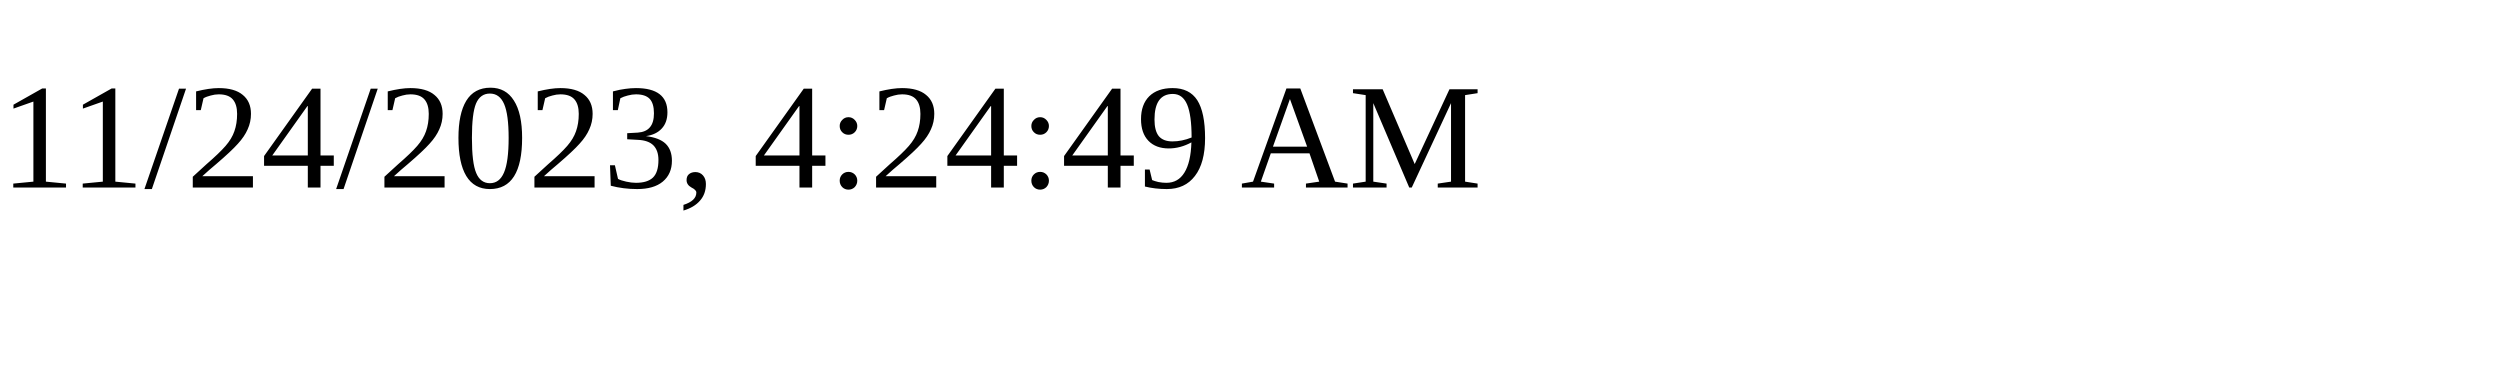
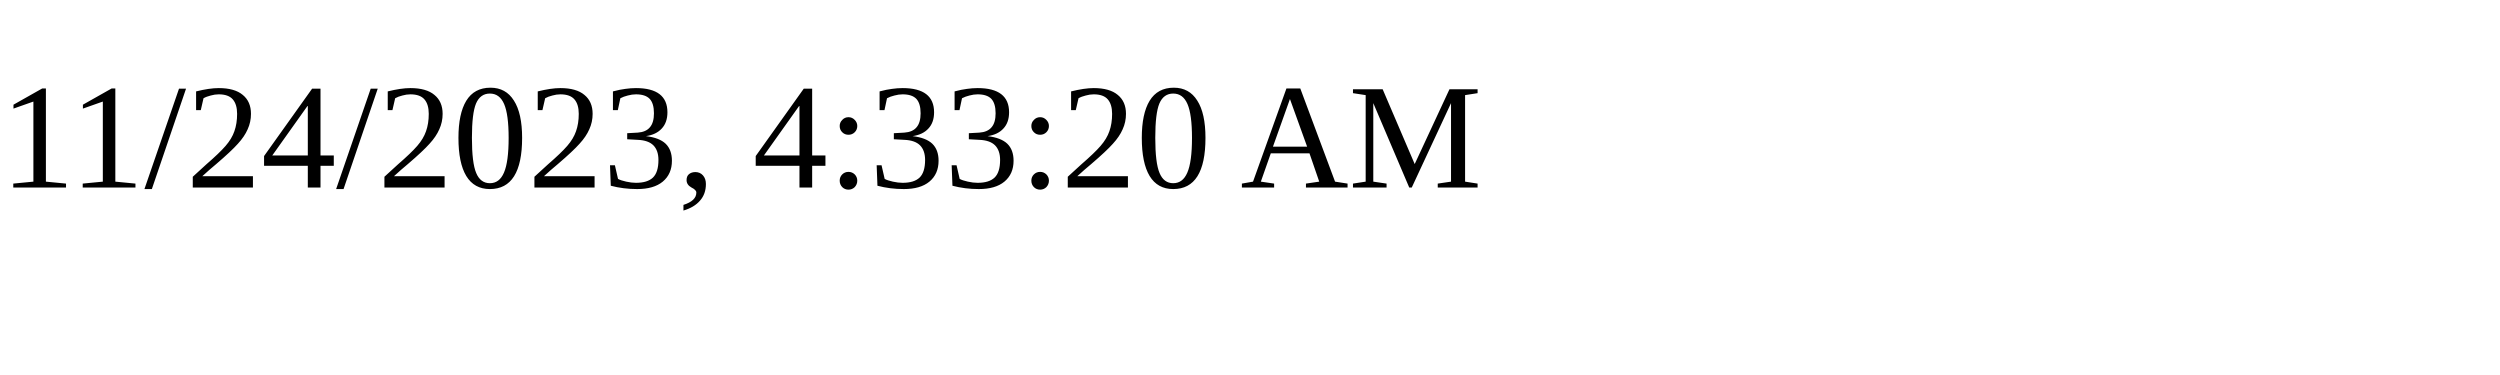
<svg xmlns="http://www.w3.org/2000/svg" height="30" width="200">
-   <text x="0" y="15">11/24/2023, 4:24:49 AM</text>
+   <text x="0" y="15">11/24/2023, 4:33:20 AM</text>
</svg>
